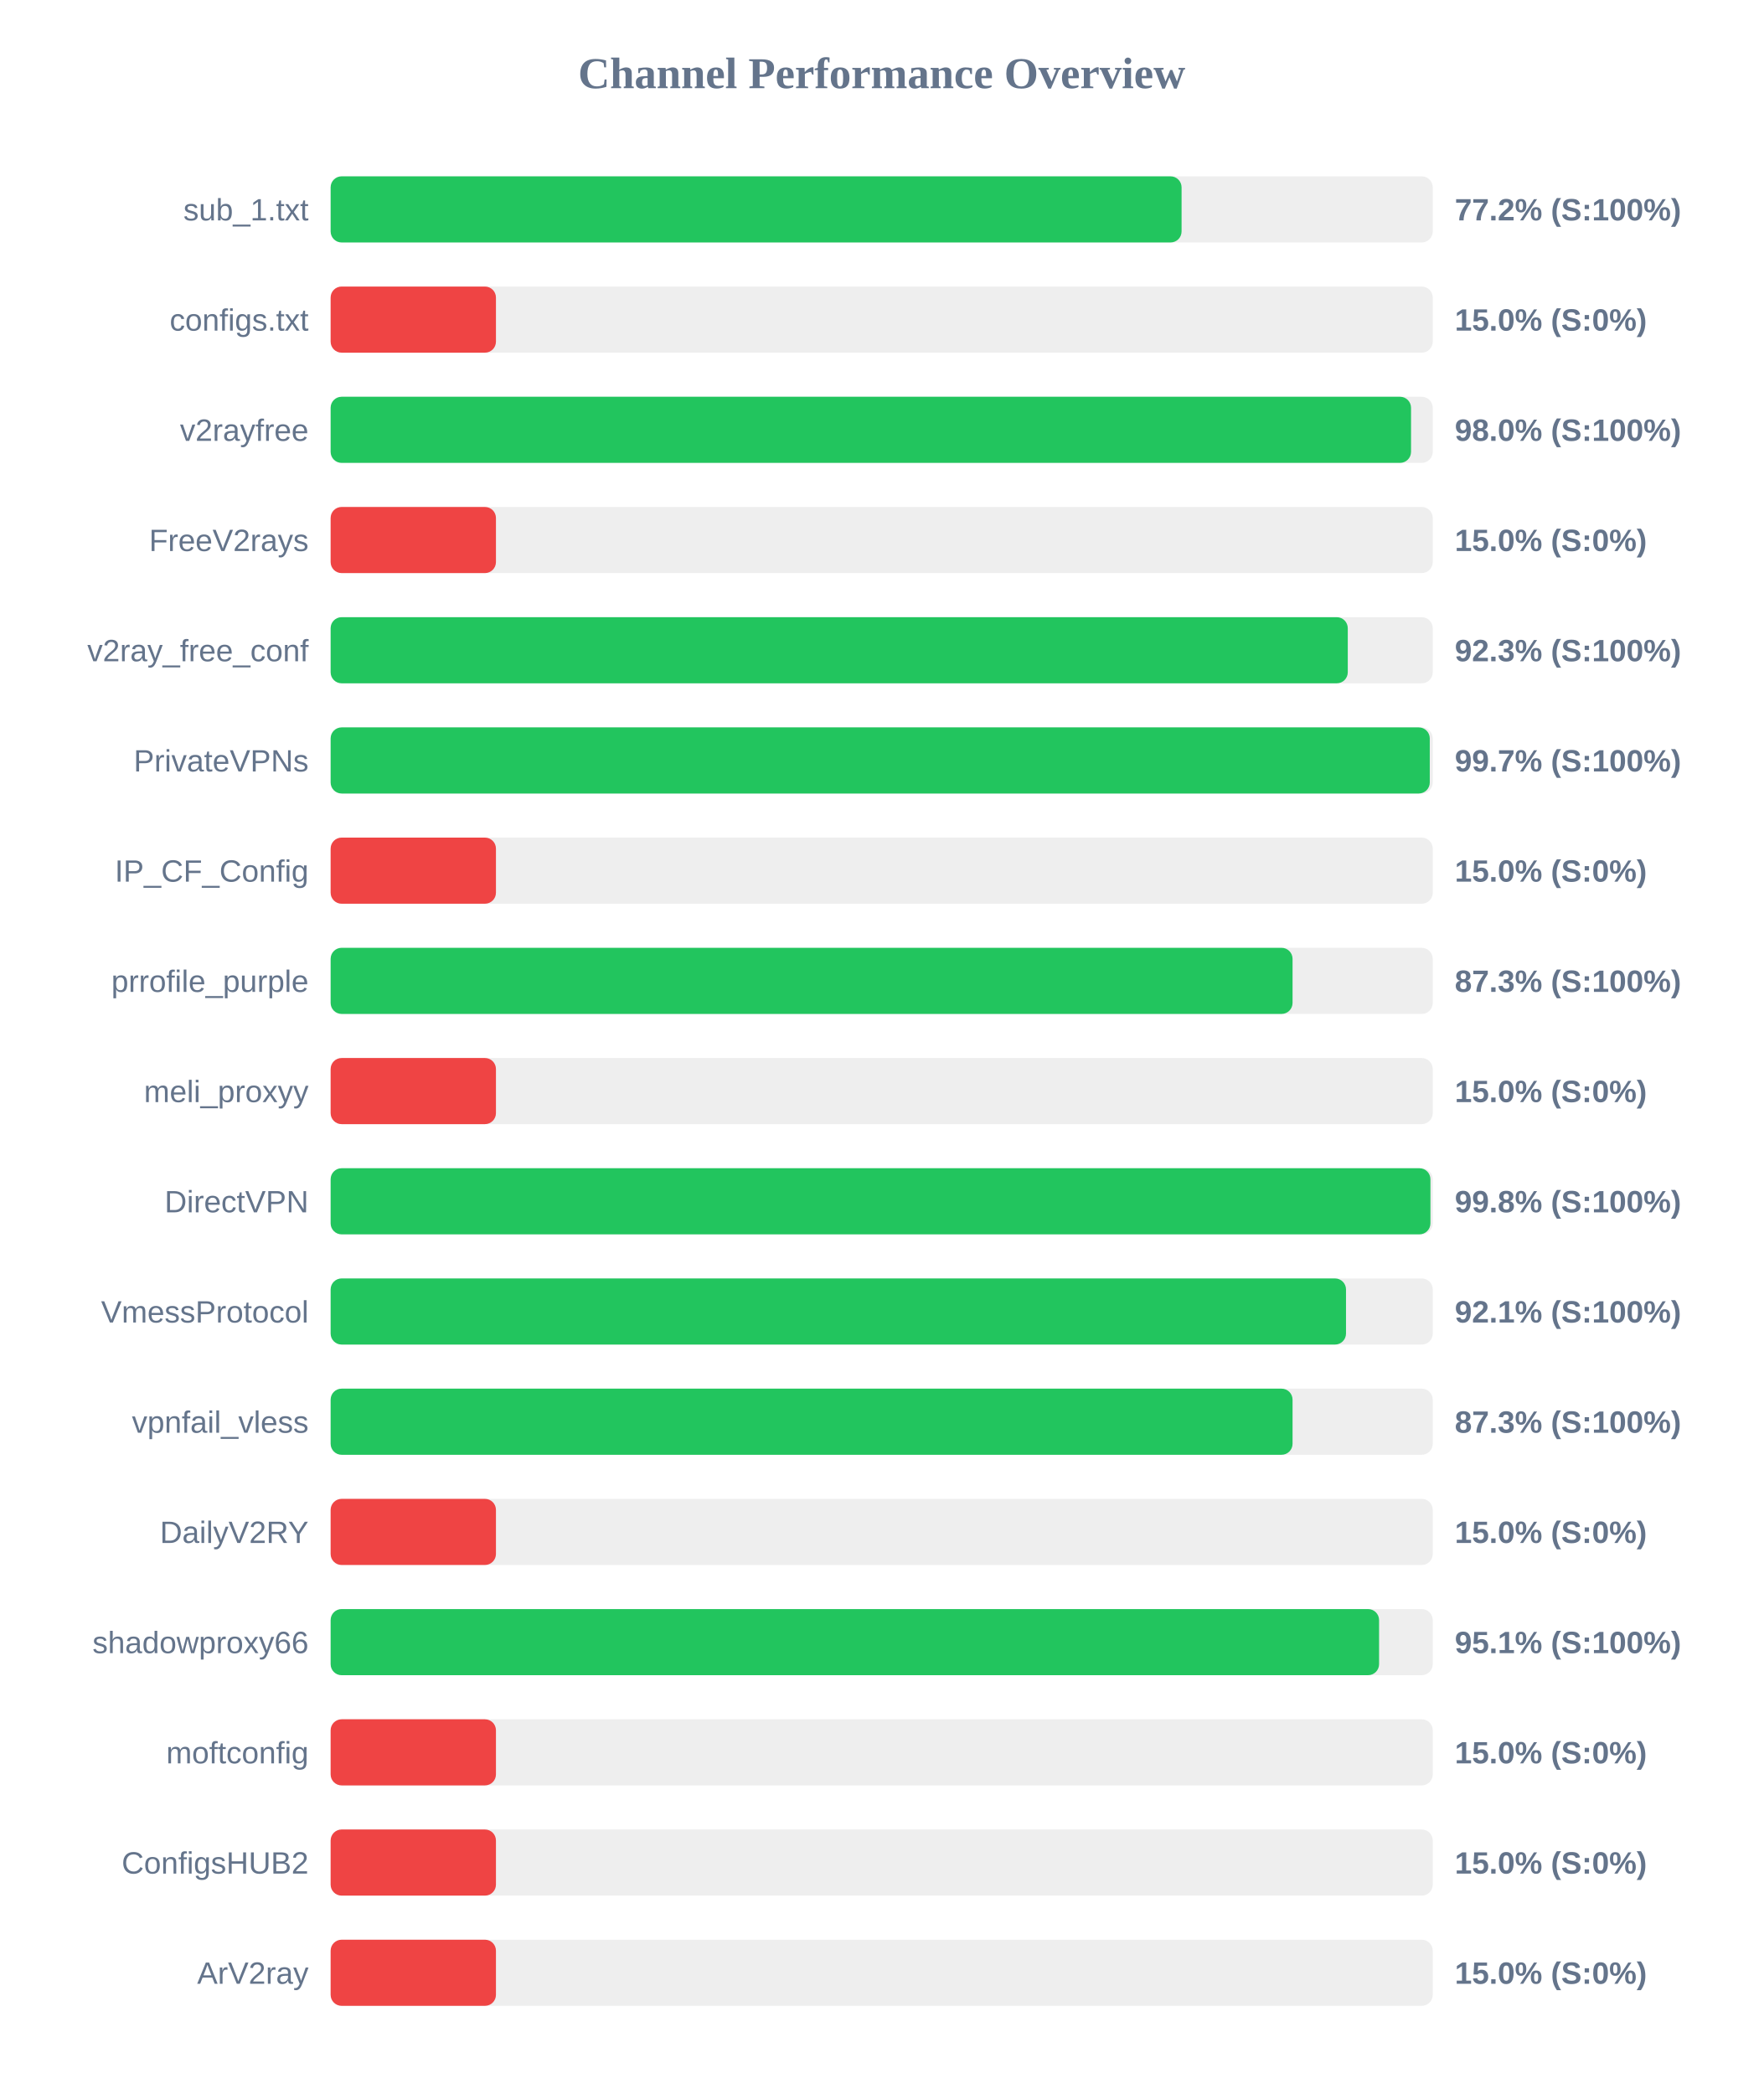
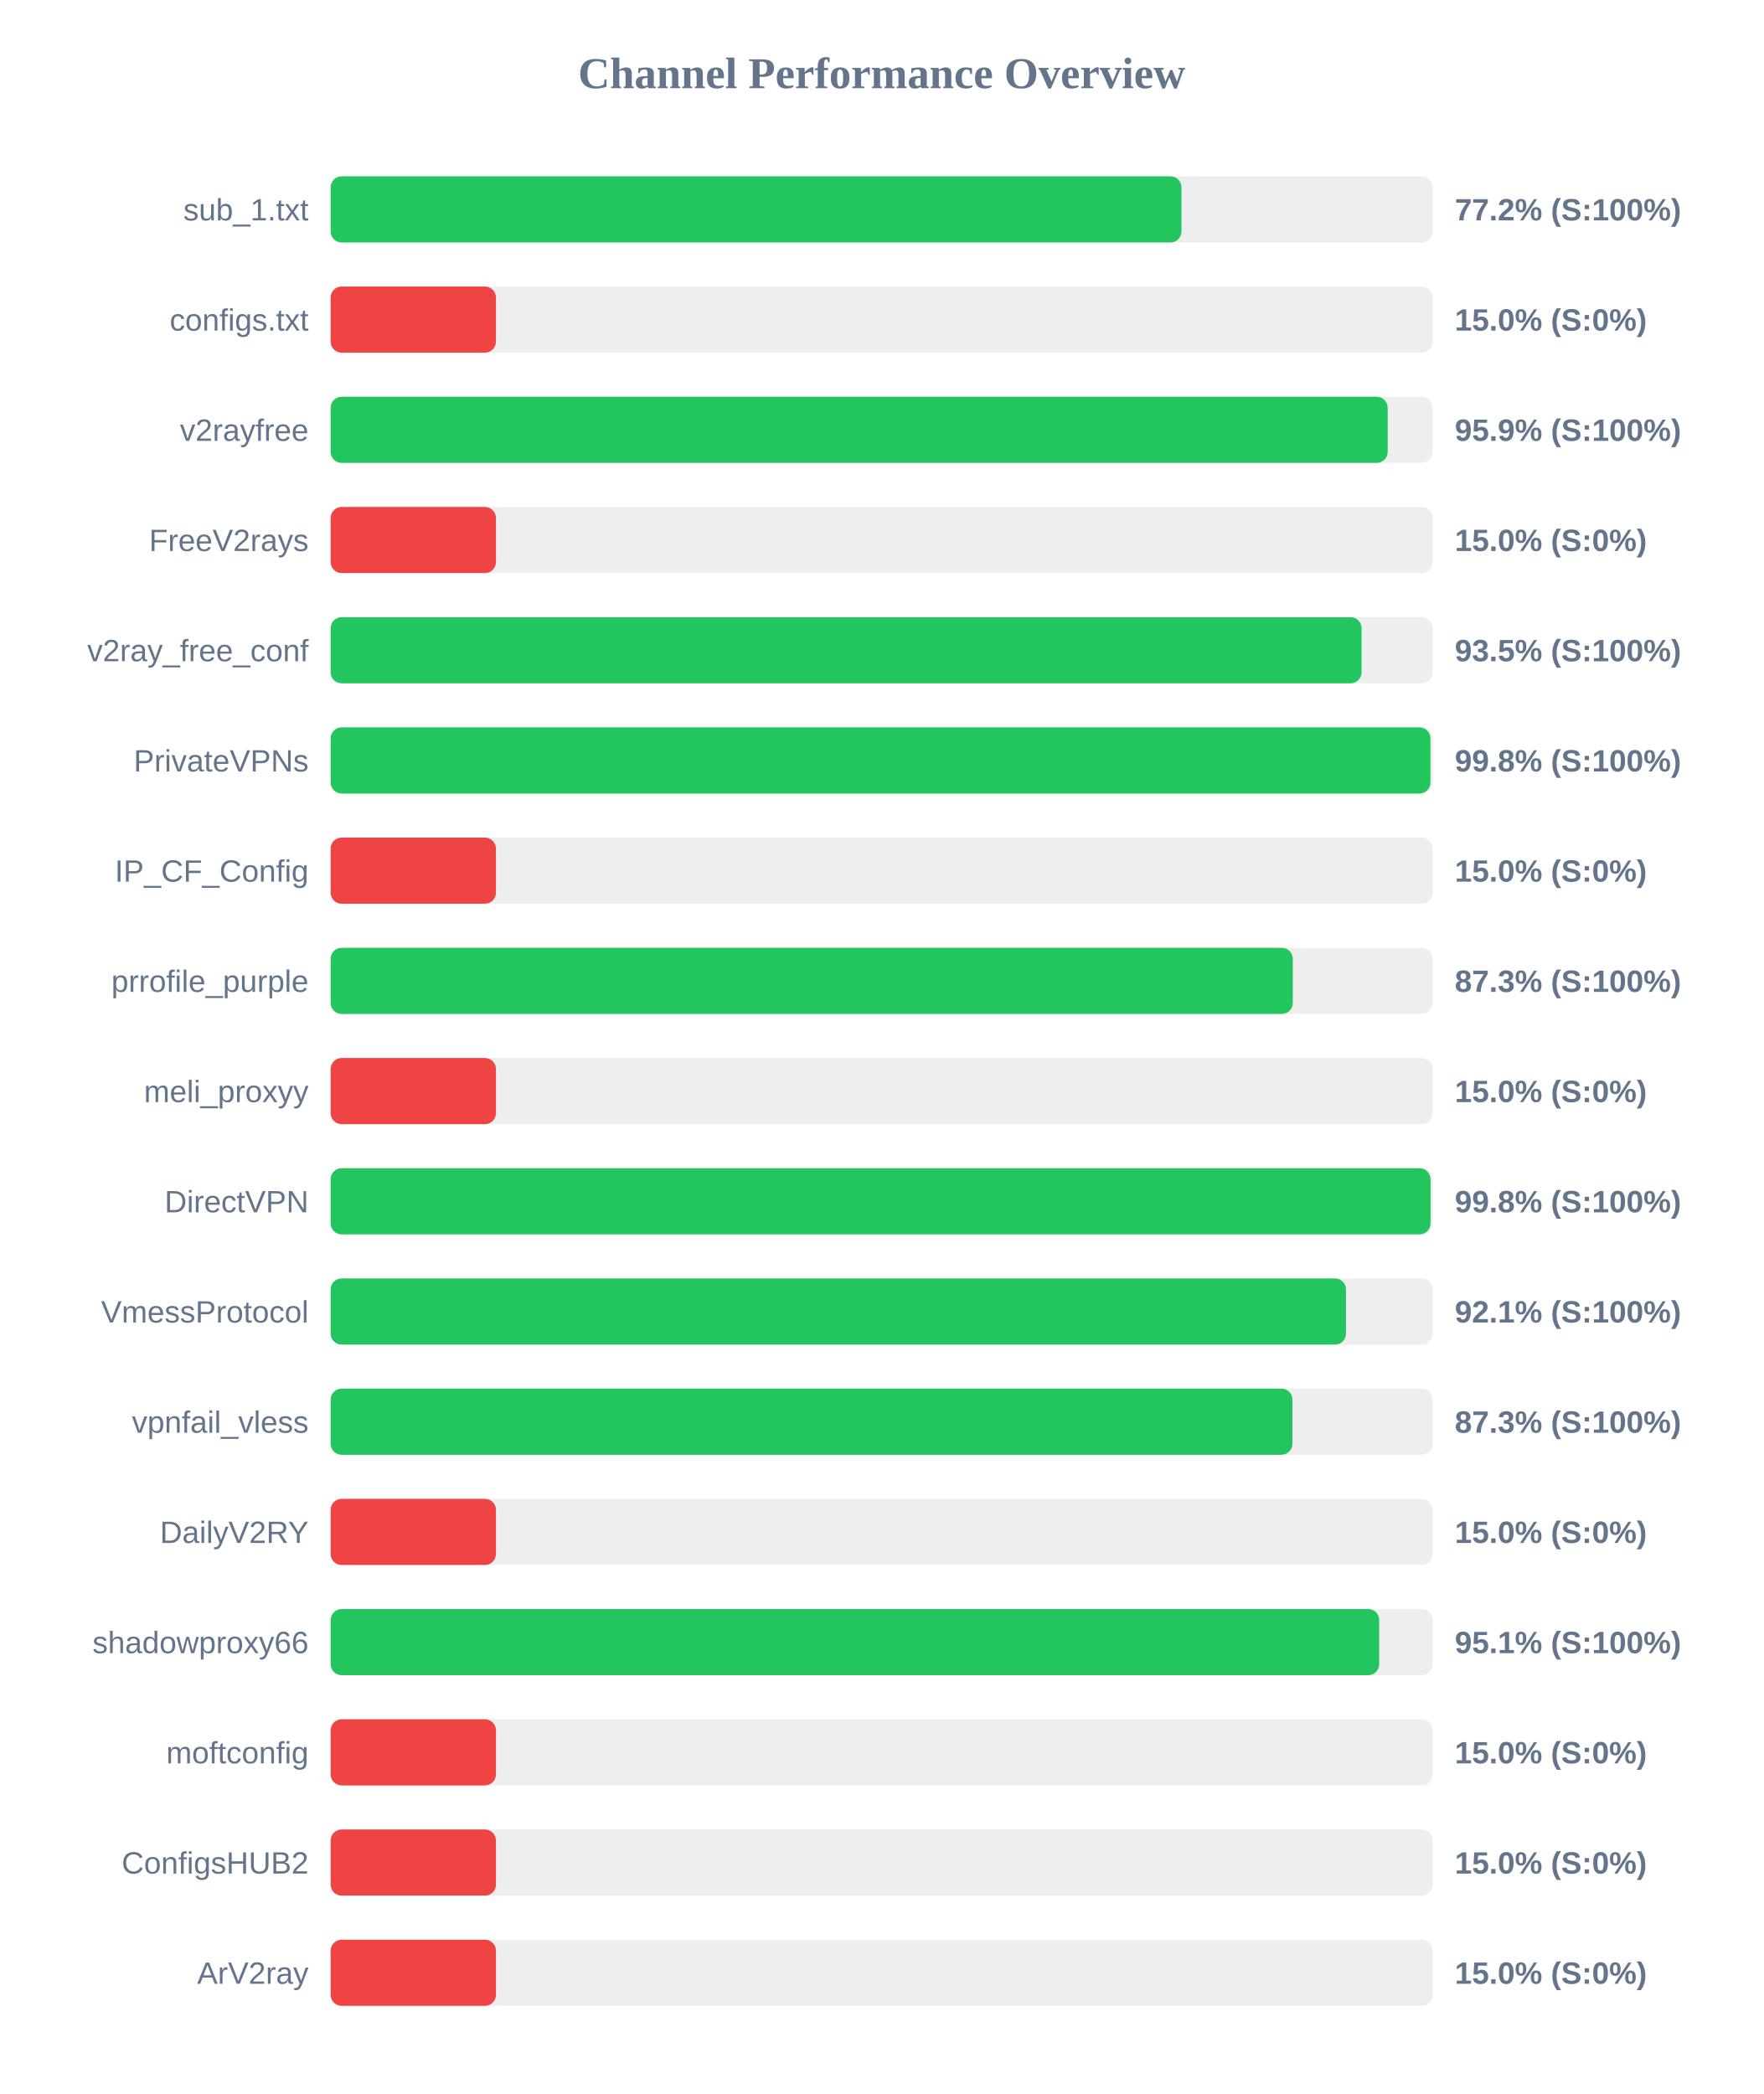
<svg xmlns="http://www.w3.org/2000/svg" width="800" height="950" version="1.1">
  <style>
        .row { font: 14px Arial; fill: #64748b; }
        .score { font: bold 14px Arial; fill: #64748b; }
    </style>
  <text x="400" y="40" text-anchor="middle" font-size="20px" font-weight="bold" fill="#64748b">Channel Performance Overview</text>
  <rect x="150" y="80" width="500" height="30" fill="#eee" rx="5" />
-   <rect x="150" y="80" width="386.05" height="30" fill="#22c55e" rx="5" />
+   <rect x="150" y="80" width="386.0" height="30" fill="#22c55e" rx="5" />
  <text x="140" y="100" text-anchor="end" class="row">sub_1.txt</text>
  <text x="660" y="100" text-anchor="start" class="score">77.2% (S:100%)</text>
  <rect x="150" y="130" width="500" height="30" fill="#eee" rx="5" />
  <rect x="150" y="130" width="75.0" height="30" fill="#ef4444" rx="5" />
  <text x="140" y="150" text-anchor="end" class="row">configs.txt</text>
  <text x="660" y="150" text-anchor="start" class="score">15.0% (S:0%)</text>
  <rect x="150" y="180" width="500" height="30" fill="#eee" rx="5" />
-   <rect x="150" y="180" width="490.15" height="30" fill="#22c55e" rx="5" />
+   <rect x="150" y="180" width="479.55" height="30" fill="#22c55e" rx="5" />
  <text x="140" y="200" text-anchor="end" class="row">v2rayfree</text>
-   <text x="660" y="200" text-anchor="start" class="score">98.0% (S:100%)</text>
+   <text x="660" y="200" text-anchor="start" class="score">95.9% (S:100%)</text>
  <rect x="150" y="230" width="500" height="30" fill="#eee" rx="5" />
  <rect x="150" y="230" width="75.0" height="30" fill="#ef4444" rx="5" />
  <text x="140" y="250" text-anchor="end" class="row">FreeV2rays</text>
  <text x="660" y="250" text-anchor="start" class="score">15.0% (S:0%)</text>
  <rect x="150" y="280" width="500" height="30" fill="#eee" rx="5" />
-   <rect x="150" y="280" width="461.45" height="30" fill="#22c55e" rx="5" />
+   <rect x="150" y="280" width="467.7" height="30" fill="#22c55e" rx="5" />
  <text x="140" y="300" text-anchor="end" class="row">v2ray_free_conf</text>
-   <text x="660" y="300" text-anchor="start" class="score">92.3% (S:100%)</text>
+   <text x="660" y="300" text-anchor="start" class="score">93.5% (S:100%)</text>
  <rect x="150" y="330" width="500" height="30" fill="#eee" rx="5" />
-   <rect x="150" y="330" width="498.65" height="30" fill="#22c55e" rx="5" />
+   <rect x="150" y="330" width="498.95" height="30" fill="#22c55e" rx="5" />
  <text x="140" y="350" text-anchor="end" class="row">PrivateVPNs</text>
-   <text x="660" y="350" text-anchor="start" class="score">99.7% (S:100%)</text>
+   <text x="660" y="350" text-anchor="start" class="score">99.8% (S:100%)</text>
  <rect x="150" y="380" width="500" height="30" fill="#eee" rx="5" />
  <rect x="150" y="380" width="75.0" height="30" fill="#ef4444" rx="5" />
  <text x="140" y="400" text-anchor="end" class="row">IP_CF_Config</text>
  <text x="660" y="400" text-anchor="start" class="score">15.0% (S:0%)</text>
  <rect x="150" y="430" width="500" height="30" fill="#eee" rx="5" />
-   <rect x="150" y="430" width="436.4" height="30" fill="#22c55e" rx="5" />
+   <rect x="150" y="430" width="436.5" height="30" fill="#22c55e" rx="5" />
  <text x="140" y="450" text-anchor="end" class="row">prrofile_purple</text>
  <text x="660" y="450" text-anchor="start" class="score">87.3% (S:100%)</text>
  <rect x="150" y="480" width="500" height="30" fill="#eee" rx="5" />
  <rect x="150" y="480" width="75.0" height="30" fill="#ef4444" rx="5" />
  <text x="140" y="500" text-anchor="end" class="row">meli_proxyy</text>
  <text x="660" y="500" text-anchor="start" class="score">15.0% (S:0%)</text>
  <rect x="150" y="530" width="500" height="30" fill="#eee" rx="5" />
-   <rect x="150" y="530" width="498.95" height="30" fill="#22c55e" rx="5" />
+   <rect x="150" y="530" width="499.0" height="30" fill="#22c55e" rx="5" />
  <text x="140" y="550" text-anchor="end" class="row">DirectVPN</text>
  <text x="660" y="550" text-anchor="start" class="score">99.8% (S:100%)</text>
  <rect x="150" y="580" width="500" height="30" fill="#eee" rx="5" />
  <rect x="150" y="580" width="460.65" height="30" fill="#22c55e" rx="5" />
  <text x="140" y="600" text-anchor="end" class="row">VmessProtocol</text>
  <text x="660" y="600" text-anchor="start" class="score">92.1% (S:100%)</text>
  <rect x="150" y="630" width="500" height="30" fill="#eee" rx="5" />
-   <rect x="150" y="630" width="436.4" height="30" fill="#22c55e" rx="5" />
+   <rect x="150" y="630" width="436.35" height="30" fill="#22c55e" rx="5" />
  <text x="140" y="650" text-anchor="end" class="row">vpnfail_vless</text>
  <text x="660" y="650" text-anchor="start" class="score">87.3% (S:100%)</text>
  <rect x="150" y="680" width="500" height="30" fill="#eee" rx="5" />
  <rect x="150" y="680" width="75.0" height="30" fill="#ef4444" rx="5" />
  <text x="140" y="700" text-anchor="end" class="row">DailyV2RY</text>
  <text x="660" y="700" text-anchor="start" class="score">15.0% (S:0%)</text>
  <rect x="150" y="730" width="500" height="30" fill="#eee" rx="5" />
-   <rect x="150" y="730" width="475.65" height="30" fill="#22c55e" rx="5" />
+   <rect x="150" y="730" width="475.7" height="30" fill="#22c55e" rx="5" />
  <text x="140" y="750" text-anchor="end" class="row">shadowproxy66</text>
  <text x="660" y="750" text-anchor="start" class="score">95.1% (S:100%)</text>
  <rect x="150" y="780" width="500" height="30" fill="#eee" rx="5" />
  <rect x="150" y="780" width="75.0" height="30" fill="#ef4444" rx="5" />
  <text x="140" y="800" text-anchor="end" class="row">moftconfig</text>
  <text x="660" y="800" text-anchor="start" class="score">15.0% (S:0%)</text>
  <rect x="150" y="830" width="500" height="30" fill="#eee" rx="5" />
  <rect x="150" y="830" width="75.0" height="30" fill="#ef4444" rx="5" />
  <text x="140" y="850" text-anchor="end" class="row">ConfigsHUB2</text>
  <text x="660" y="850" text-anchor="start" class="score">15.0% (S:0%)</text>
  <rect x="150" y="880" width="500" height="30" fill="#eee" rx="5" />
  <rect x="150" y="880" width="75.0" height="30" fill="#ef4444" rx="5" />
  <text x="140" y="900" text-anchor="end" class="row">ArV2ray</text>
  <text x="660" y="900" text-anchor="start" class="score">15.0% (S:0%)</text>
</svg>
